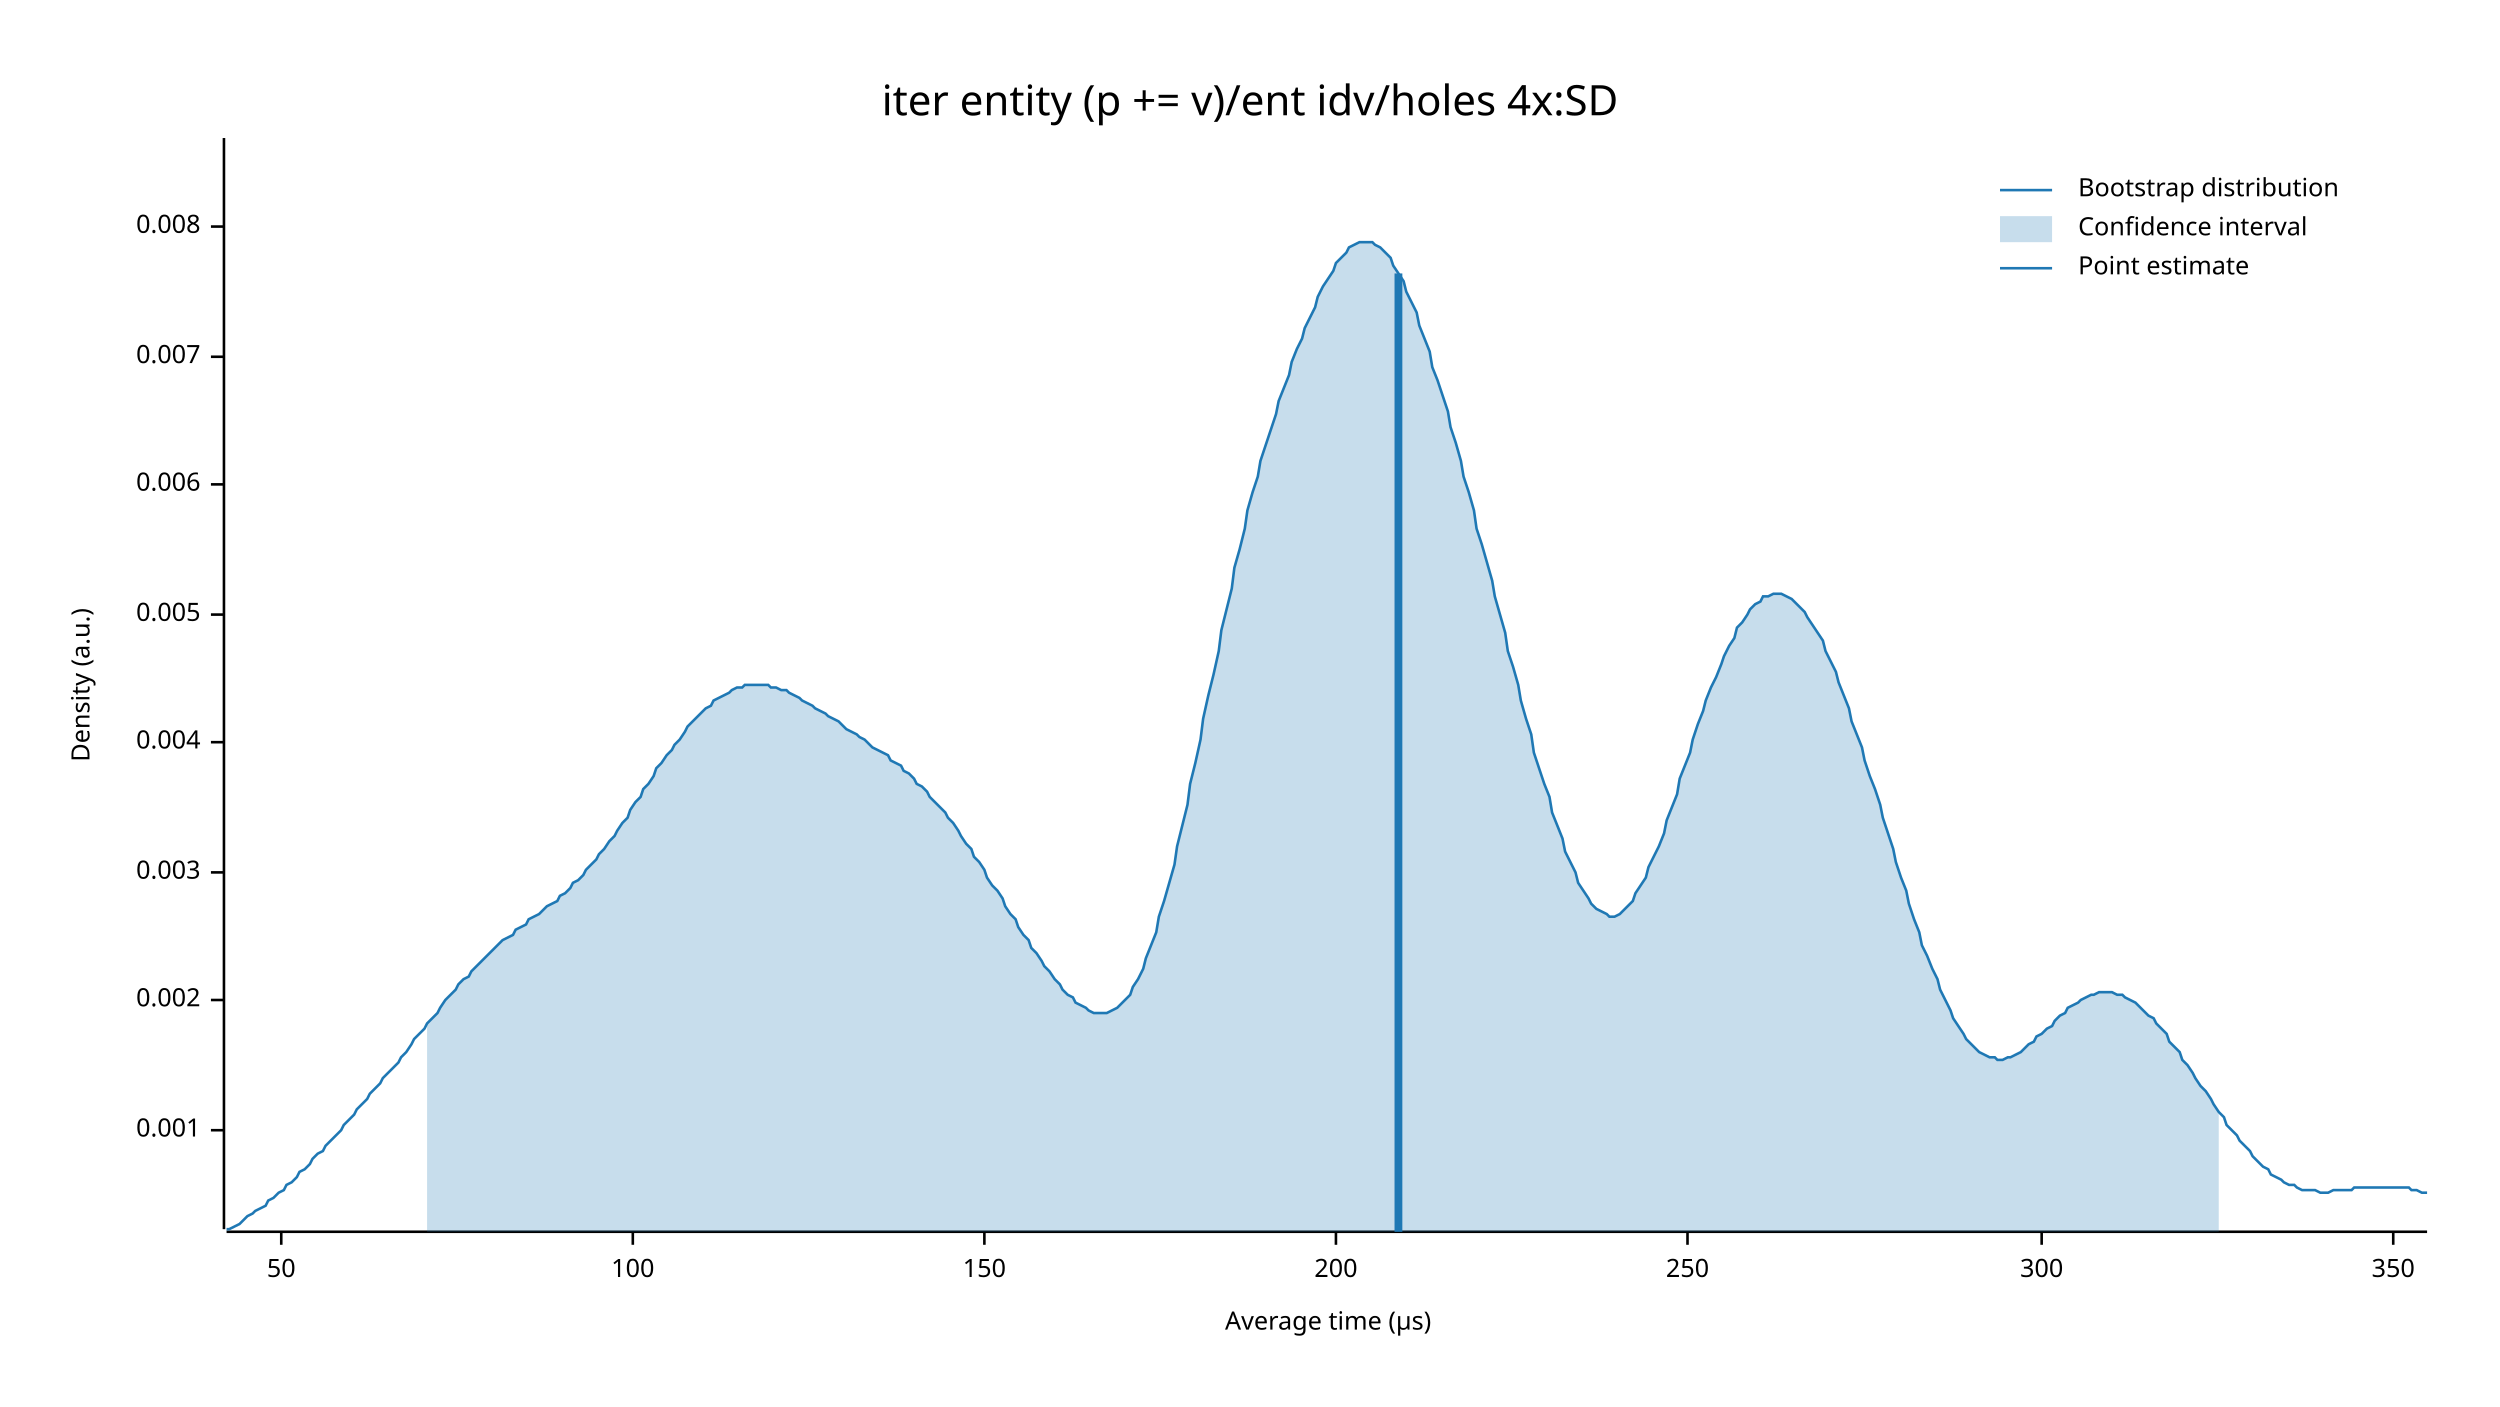
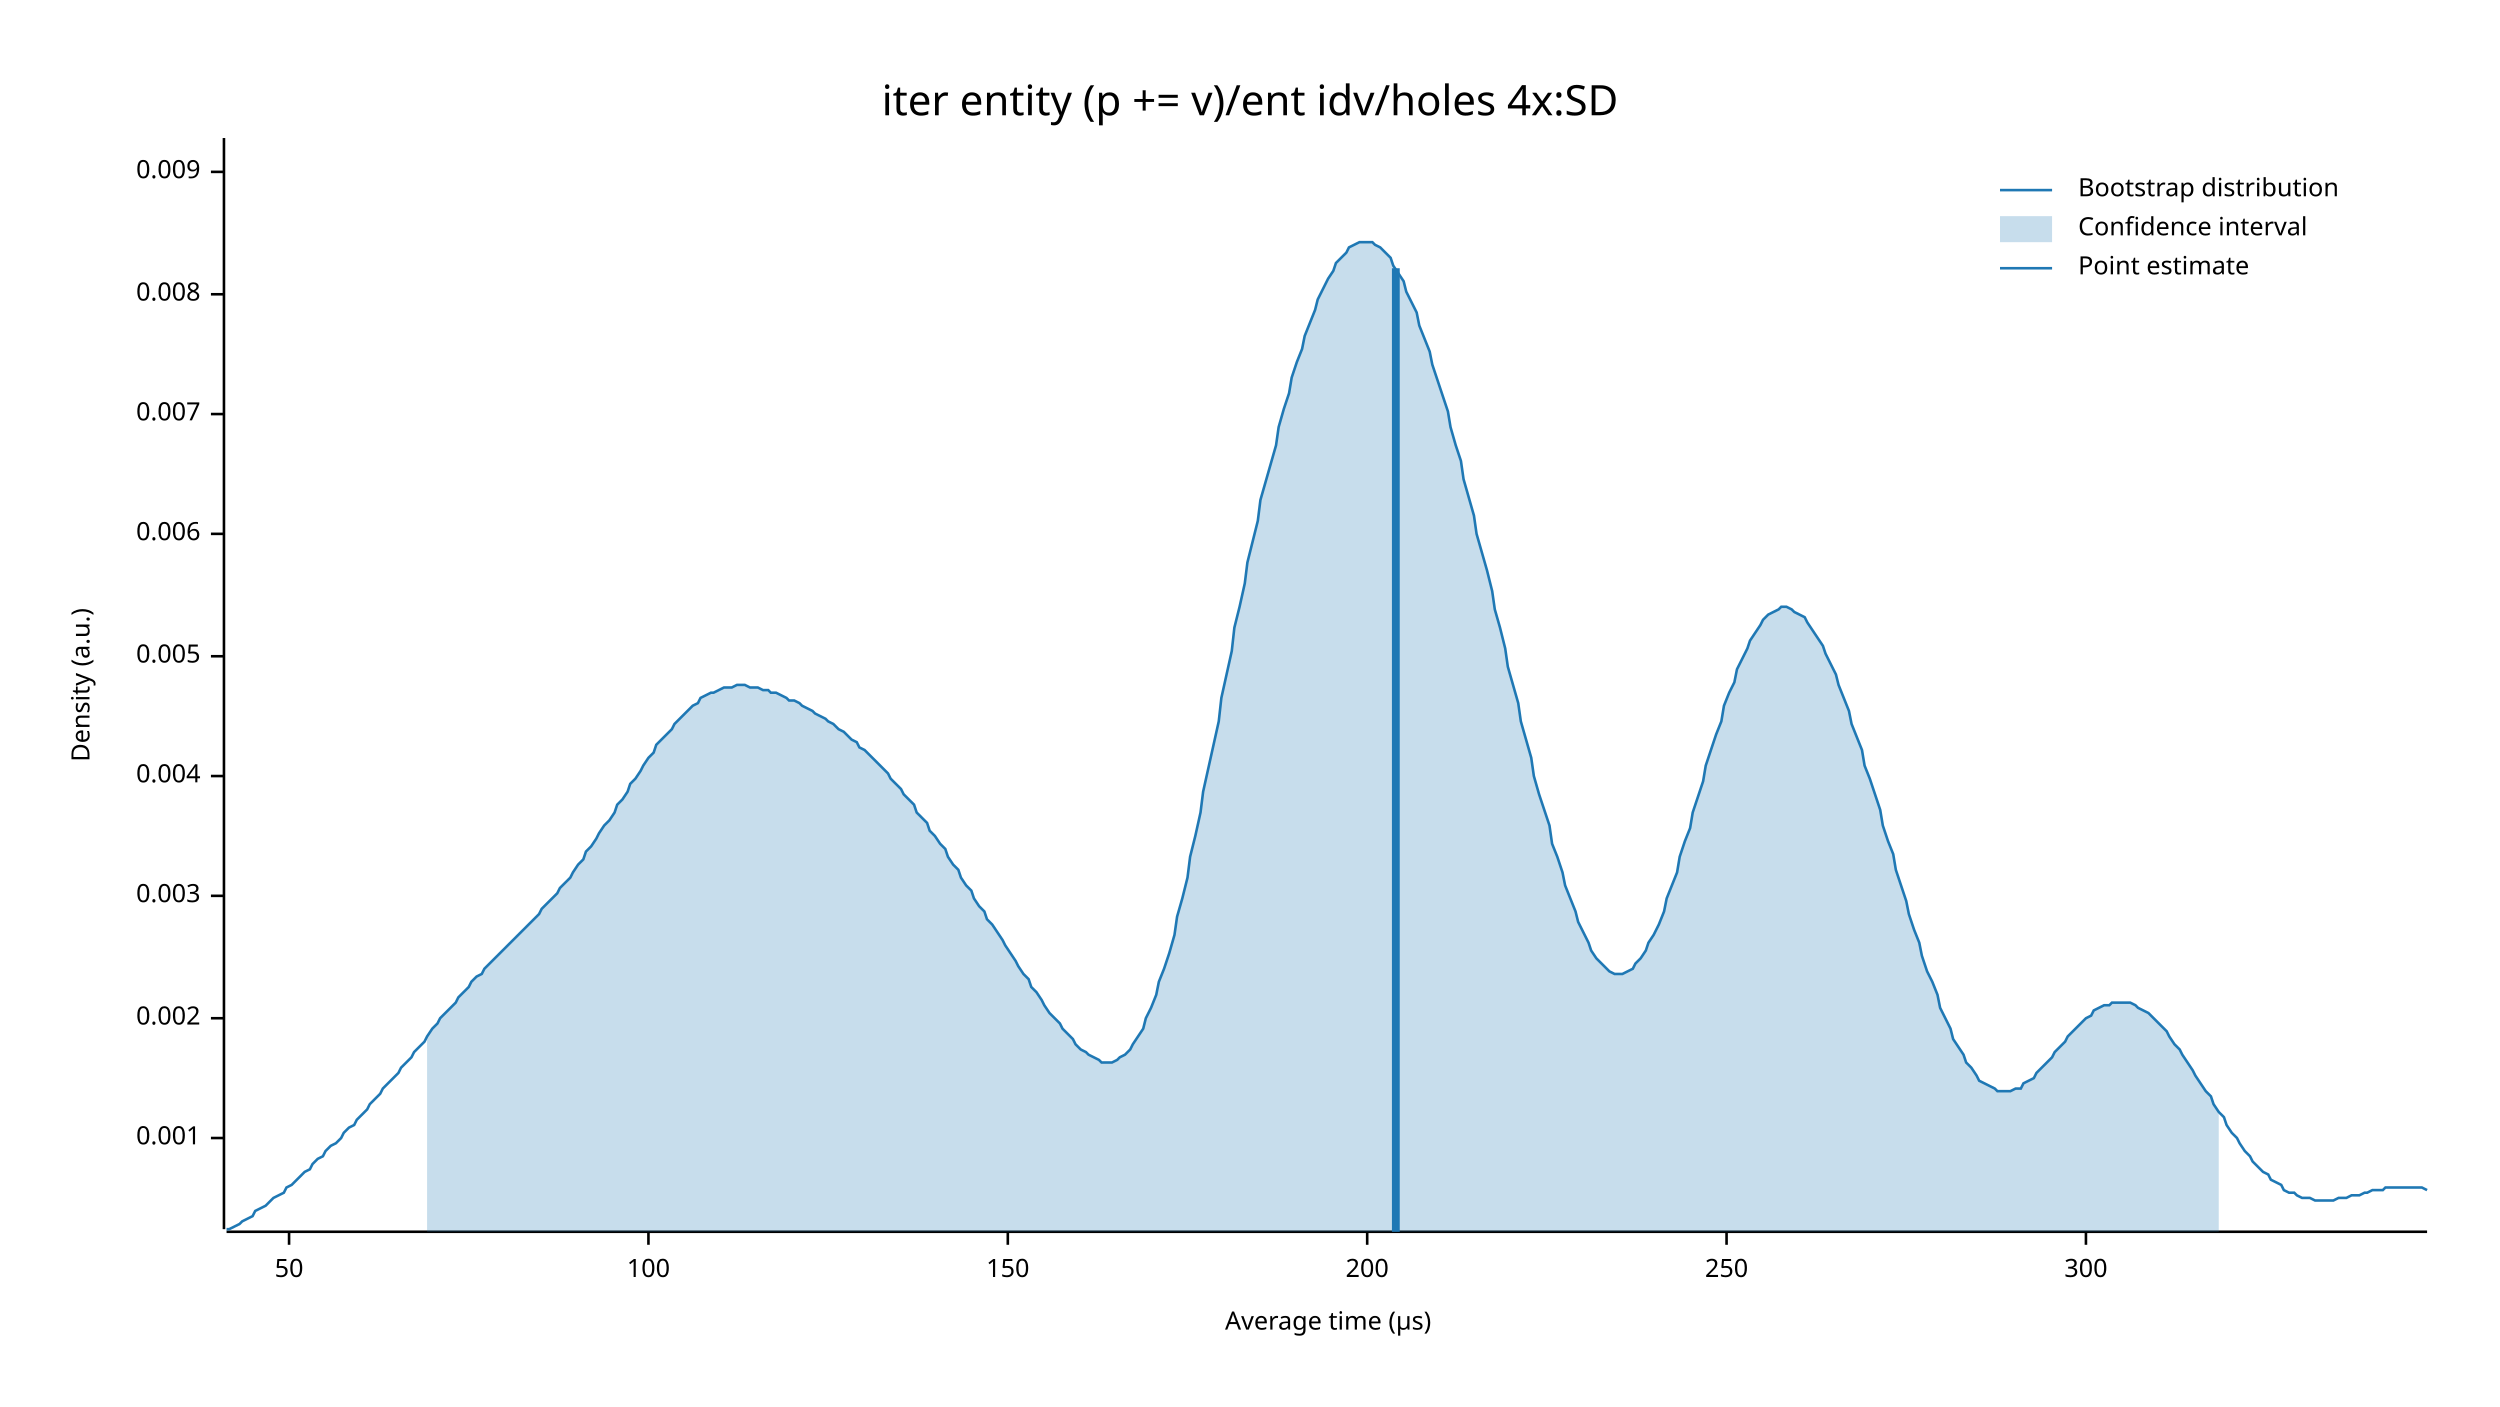
<svg xmlns="http://www.w3.org/2000/svg" width="960" height="540" viewBox="0 0 960 540">
  <text x="480" y="32" dy="0.76em" text-anchor="middle" font-family="sans-serif" font-size="16.129" opacity="1" fill="#000000">
iter entity (p += v)/ent idv/holes 4x:SD
</text>
  <text x="27" y="263" dy="0.76em" text-anchor="middle" font-family="sans-serif" font-size="9.677" opacity="1" fill="#000000" transform="rotate(270, 27, 263)">
Density (a.u.)
</text>
  <text x="510" y="513" dy="-0.5ex" text-anchor="middle" font-family="sans-serif" font-size="9.677" opacity="1" fill="#000000">
Average time (µs)
</text>
  <polyline fill="none" opacity="1" stroke="#000000" stroke-width="1" points="86,53 86,472 " />
-   <text x="77" y="434" dy="0.5ex" text-anchor="end" font-family="sans-serif" font-size="9.677" opacity="1" fill="#000000">
+   <text x="77" y="437" dy="0.5ex" text-anchor="end" font-family="sans-serif" font-size="9.677" opacity="1" fill="#000000">
0.001
</text>
-   <polyline fill="none" opacity="1" stroke="#000000" stroke-width="1" points="81,434 86,434 " />
-   <text x="77" y="384" dy="0.5ex" text-anchor="end" font-family="sans-serif" font-size="9.677" opacity="1" fill="#000000">
+   <polyline fill="none" opacity="1" stroke="#000000" stroke-width="1" points="81,437 86,437 " />
+   <text x="77" y="391" dy="0.5ex" text-anchor="end" font-family="sans-serif" font-size="9.677" opacity="1" fill="#000000">
0.002
</text>
-   <polyline fill="none" opacity="1" stroke="#000000" stroke-width="1" points="81,384 86,384 " />
-   <text x="77" y="335" dy="0.5ex" text-anchor="end" font-family="sans-serif" font-size="9.677" opacity="1" fill="#000000">
+   <polyline fill="none" opacity="1" stroke="#000000" stroke-width="1" points="81,391 86,391 " />
+   <text x="77" y="344" dy="0.5ex" text-anchor="end" font-family="sans-serif" font-size="9.677" opacity="1" fill="#000000">
0.003
</text>
-   <polyline fill="none" opacity="1" stroke="#000000" stroke-width="1" points="81,335 86,335 " />
-   <text x="77" y="285" dy="0.5ex" text-anchor="end" font-family="sans-serif" font-size="9.677" opacity="1" fill="#000000">
+   <polyline fill="none" opacity="1" stroke="#000000" stroke-width="1" points="81,344 86,344 " />
+   <text x="77" y="298" dy="0.5ex" text-anchor="end" font-family="sans-serif" font-size="9.677" opacity="1" fill="#000000">
0.004
</text>
-   <polyline fill="none" opacity="1" stroke="#000000" stroke-width="1" points="81,285 86,285 " />
-   <text x="77" y="236" dy="0.5ex" text-anchor="end" font-family="sans-serif" font-size="9.677" opacity="1" fill="#000000">
+   <polyline fill="none" opacity="1" stroke="#000000" stroke-width="1" points="81,298 86,298 " />
+   <text x="77" y="252" dy="0.5ex" text-anchor="end" font-family="sans-serif" font-size="9.677" opacity="1" fill="#000000">
0.005
</text>
-   <polyline fill="none" opacity="1" stroke="#000000" stroke-width="1" points="81,236 86,236 " />
-   <text x="77" y="186" dy="0.5ex" text-anchor="end" font-family="sans-serif" font-size="9.677" opacity="1" fill="#000000">
+   <polyline fill="none" opacity="1" stroke="#000000" stroke-width="1" points="81,252 86,252 " />
+   <text x="77" y="205" dy="0.5ex" text-anchor="end" font-family="sans-serif" font-size="9.677" opacity="1" fill="#000000">
0.006
</text>
-   <polyline fill="none" opacity="1" stroke="#000000" stroke-width="1" points="81,186 86,186 " />
-   <text x="77" y="137" dy="0.5ex" text-anchor="end" font-family="sans-serif" font-size="9.677" opacity="1" fill="#000000">
+   <polyline fill="none" opacity="1" stroke="#000000" stroke-width="1" points="81,205 86,205 " />
+   <text x="77" y="159" dy="0.5ex" text-anchor="end" font-family="sans-serif" font-size="9.677" opacity="1" fill="#000000">
0.007
</text>
-   <polyline fill="none" opacity="1" stroke="#000000" stroke-width="1" points="81,137 86,137 " />
-   <text x="77" y="87" dy="0.5ex" text-anchor="end" font-family="sans-serif" font-size="9.677" opacity="1" fill="#000000">
+   <polyline fill="none" opacity="1" stroke="#000000" stroke-width="1" points="81,159 86,159 " />
+   <text x="77" y="113" dy="0.5ex" text-anchor="end" font-family="sans-serif" font-size="9.677" opacity="1" fill="#000000">
0.008
</text>
-   <polyline fill="none" opacity="1" stroke="#000000" stroke-width="1" points="81,87 86,87 " />
+   <polyline fill="none" opacity="1" stroke="#000000" stroke-width="1" points="81,113 86,113 " />
+   <text x="77" y="66" dy="0.5ex" text-anchor="end" font-family="sans-serif" font-size="9.677" opacity="1" fill="#000000">
+ 0.009
+ </text>
+   <polyline fill="none" opacity="1" stroke="#000000" stroke-width="1" points="81,66 86,66 " />
  <polyline fill="none" opacity="1" stroke="#000000" stroke-width="1" points="87,473 932,473 " />
-   <text x="108" y="483" dy="0.76em" text-anchor="middle" font-family="sans-serif" font-size="9.677" opacity="1" fill="#000000">
+   <text x="111" y="483" dy="0.76em" text-anchor="middle" font-family="sans-serif" font-size="9.677" opacity="1" fill="#000000">
50
</text>
-   <polyline fill="none" opacity="1" stroke="#000000" stroke-width="1" points="108,473 108,478 " />
-   <text x="243" y="483" dy="0.76em" text-anchor="middle" font-family="sans-serif" font-size="9.677" opacity="1" fill="#000000">
+   <polyline fill="none" opacity="1" stroke="#000000" stroke-width="1" points="111,473 111,478 " />
+   <text x="249" y="483" dy="0.76em" text-anchor="middle" font-family="sans-serif" font-size="9.677" opacity="1" fill="#000000">
100
</text>
-   <polyline fill="none" opacity="1" stroke="#000000" stroke-width="1" points="243,473 243,478 " />
-   <text x="378" y="483" dy="0.76em" text-anchor="middle" font-family="sans-serif" font-size="9.677" opacity="1" fill="#000000">
+   <polyline fill="none" opacity="1" stroke="#000000" stroke-width="1" points="249,473 249,478 " />
+   <text x="387" y="483" dy="0.76em" text-anchor="middle" font-family="sans-serif" font-size="9.677" opacity="1" fill="#000000">
150
</text>
-   <polyline fill="none" opacity="1" stroke="#000000" stroke-width="1" points="378,473 378,478 " />
-   <text x="513" y="483" dy="0.76em" text-anchor="middle" font-family="sans-serif" font-size="9.677" opacity="1" fill="#000000">
+   <polyline fill="none" opacity="1" stroke="#000000" stroke-width="1" points="387,473 387,478 " />
+   <text x="525" y="483" dy="0.76em" text-anchor="middle" font-family="sans-serif" font-size="9.677" opacity="1" fill="#000000">
200
</text>
-   <polyline fill="none" opacity="1" stroke="#000000" stroke-width="1" points="513,473 513,478 " />
-   <text x="648" y="483" dy="0.76em" text-anchor="middle" font-family="sans-serif" font-size="9.677" opacity="1" fill="#000000">
+   <polyline fill="none" opacity="1" stroke="#000000" stroke-width="1" points="525,473 525,478 " />
+   <text x="663" y="483" dy="0.76em" text-anchor="middle" font-family="sans-serif" font-size="9.677" opacity="1" fill="#000000">
250
</text>
-   <polyline fill="none" opacity="1" stroke="#000000" stroke-width="1" points="648,473 648,478 " />
-   <text x="784" y="483" dy="0.76em" text-anchor="middle" font-family="sans-serif" font-size="9.677" opacity="1" fill="#000000">
+   <polyline fill="none" opacity="1" stroke="#000000" stroke-width="1" points="663,473 663,478 " />
+   <text x="801" y="483" dy="0.76em" text-anchor="middle" font-family="sans-serif" font-size="9.677" opacity="1" fill="#000000">
300
</text>
-   <polyline fill="none" opacity="1" stroke="#000000" stroke-width="1" points="784,473 784,478 " />
-   <text x="919" y="483" dy="0.76em" text-anchor="middle" font-family="sans-serif" font-size="9.677" opacity="1" fill="#000000">
- 350
- </text>
-   <polyline fill="none" opacity="1" stroke="#000000" stroke-width="1" points="919,473 919,478 " />
-   <polyline fill="none" opacity="1" stroke="#1F78B4" stroke-width="1" points="87,472 88,472 90,471 92,470 93,469 95,467 97,466 98,465 100,464 102,463 103,461 105,460 107,458 109,457 110,455 112,454 114,452 115,450 117,449 119,447 120,445 122,443 124,442 125,440 127,438 129,436 131,434 132,432 134,430 136,428 137,426 139,424 141,422 142,420 144,418 146,416 147,414 149,412 151,410 153,408 154,406 156,404 158,401 159,399 161,397 163,395 164,393 166,391 168,389 169,387 171,384 173,382 175,380 176,378 178,376 180,375 181,373 183,371 185,369 186,368 188,366 190,364 191,363 193,361 195,360 197,359 198,357 200,356 202,355 203,353 205,352 207,351 208,350 210,348 212,347 214,346 215,344 217,343 219,341 220,339 222,338 224,336 225,334 227,332 229,330 230,328 232,326 234,323 236,321 237,319 239,316 241,314 242,311 244,308 246,306 247,303 249,301 251,298 252,295 254,293 256,290 258,288 259,286 261,284 263,281 264,279 266,277 268,275 269,274 271,272 273,271 274,269 276,268 278,267 280,266 281,265 283,264 285,264 286,263 288,263 290,263 291,263 293,263 295,263 296,264 298,264 300,265 302,265 303,266 305,267 307,268 308,269 310,270 312,271 313,272 315,273 317,274 318,275 320,276 322,277 324,279 325,280 327,281 329,282 330,283 332,284 334,286 335,287 337,288 339,289 341,290 342,292 344,293 346,294 347,296 349,297 351,299 352,301 354,302 356,304 357,306 359,308 361,310 363,312 364,314 366,316 368,319 369,321 371,324 373,326 374,329 376,331 378,334 379,337 381,340 383,342 385,345 386,348 388,351 390,353 391,356 393,359 395,361 396,364 398,366 400,369 401,371 403,373 405,376 407,378 408,380 410,382 412,383 413,385 415,386 417,387 418,388 420,389 422,389 423,389 425,389 427,388 429,387 430,386 432,384 434,382 435,379 437,376 439,372 440,368 442,363 444,358 445,352 447,346 449,339 451,332 452,325 454,317 456,309 457,301 459,293 461,284 462,276 464,267 466,259 468,250 469,242 471,234 473,226 474,218 476,211 478,203 479,196 481,189 483,183 484,177 486,171 488,165 490,159 491,154 493,149 495,144 496,139 498,134 500,130 501,126 503,122 505,118 506,114 508,110 510,107 512,104 513,101 515,99 517,97 518,95 520,94 522,93 523,93 525,93 527,93 528,94 530,95 532,97 534,99 535,102 537,105 539,108 540,112 542,116 544,120 545,125 547,130 549,135 550,141 552,146 554,152 556,158 557,164 559,170 561,177 562,183 564,189 566,196 567,203 569,209 571,216 573,223 574,229 576,236 578,243 579,250 581,256 583,263 584,269 586,276 588,282 589,289 591,295 593,301 595,306 596,312 598,317 600,322 601,327 603,331 605,335 606,339 608,342 610,345 611,347 613,349 615,350 617,351 618,352 620,352 622,351 623,350 625,348 627,346 628,343 630,340 632,337 633,333 635,329 637,325 639,320 640,315 642,310 644,305 645,299 647,294 649,289 650,284 652,278 654,273 655,269 657,264 659,260 661,255 662,252 664,248 666,245 667,241 669,239 671,236 672,234 674,232 676,231 677,229 679,229 681,228 683,228 684,228 686,229 688,230 689,231 691,233 693,235 694,237 696,240 698,243 700,246 701,250 703,254 705,258 706,262 708,267 710,272 711,277 713,282 715,287 716,292 718,298 720,303 722,309 723,314 725,320 727,326 728,331 730,337 732,342 733,347 735,353 737,358 738,363 740,367 742,372 744,376 745,380 747,384 749,388 750,391 752,394 754,397 755,399 757,401 759,403 760,404 762,405 764,406 766,406 767,407 769,407 771,406 772,406 774,405 776,404 777,403 779,401 781,400 782,398 784,397 786,395 788,394 789,392 791,390 793,389 794,387 796,386 798,385 799,384 801,383 803,382 804,382 806,381 808,381 810,381 811,381 813,382 815,382 816,383 818,384 820,385 821,386 823,388 825,390 827,391 828,393 830,395 832,397 833,400 835,402 837,404 838,407 840,409 842,412 843,414 845,417 847,419 849,422 850,424 852,427 854,429 855,432 857,434 859,436 860,438 862,440 864,442 865,444 867,446 869,448 871,449 872,451 874,452 876,453 877,454 879,455 881,455 882,456 884,457 886,457 887,457 889,457 891,458 893,458 894,458 896,457 898,457 899,457 901,457 903,457 904,456 906,456 908,456 909,456 911,456 913,456 915,456 916,456 918,456 920,456 921,456 923,456 925,456 926,457 928,457 930,458 932,458 " />
-   <polygon opacity="0.25" fill="#1F78B4" points="164,393 166,391 168,389 169,387 171,384 173,382 175,380 176,378 178,376 180,375 181,373 183,371 185,369 186,368 188,366 190,364 191,363 193,361 195,360 197,359 198,357 200,356 202,355 203,353 205,352 207,351 208,350 210,348 212,347 214,346 215,344 217,343 219,341 220,339 222,338 224,336 225,334 227,332 229,330 230,328 232,326 234,323 236,321 237,319 239,316 241,314 242,311 244,308 246,306 247,303 249,301 251,298 252,295 254,293 256,290 258,288 259,286 261,284 263,281 264,279 266,277 268,275 269,274 271,272 273,271 274,269 276,268 278,267 280,266 281,265 283,264 285,264 286,263 288,263 290,263 291,263 293,263 295,263 296,264 298,264 300,265 302,265 303,266 305,267 307,268 308,269 310,270 312,271 313,272 315,273 317,274 318,275 320,276 322,277 324,279 325,280 327,281 329,282 330,283 332,284 334,286 335,287 337,288 339,289 341,290 342,292 344,293 346,294 347,296 349,297 351,299 352,301 354,302 356,304 357,306 359,308 361,310 363,312 364,314 366,316 368,319 369,321 371,324 373,326 374,329 376,331 378,334 379,337 381,340 383,342 385,345 386,348 388,351 390,353 391,356 393,359 395,361 396,364 398,366 400,369 401,371 403,373 405,376 407,378 408,380 410,382 412,383 413,385 415,386 417,387 418,388 420,389 422,389 423,389 425,389 427,388 429,387 430,386 432,384 434,382 435,379 437,376 439,372 440,368 442,363 444,358 445,352 447,346 449,339 451,332 452,325 454,317 456,309 457,301 459,293 461,284 462,276 464,267 466,259 468,250 469,242 471,234 473,226 474,218 476,211 478,203 479,196 481,189 483,183 484,177 486,171 488,165 490,159 491,154 493,149 495,144 496,139 498,134 500,130 501,126 503,122 505,118 506,114 508,110 510,107 512,104 513,101 515,99 517,97 518,95 520,94 522,93 523,93 525,93 527,93 528,94 530,95 532,97 534,99 535,102 537,105 539,108 540,112 542,116 544,120 545,125 547,130 549,135 550,141 552,146 554,152 556,158 557,164 559,170 561,177 562,183 564,189 566,196 567,203 569,209 571,216 573,223 574,229 576,236 578,243 579,250 581,256 583,263 584,269 586,276 588,282 589,289 591,295 593,301 595,306 596,312 598,317 600,322 601,327 603,331 605,335 606,339 608,342 610,345 611,347 613,349 615,350 617,351 618,352 620,352 622,351 623,350 625,348 627,346 628,343 630,340 632,337 633,333 635,329 637,325 639,320 640,315 642,310 644,305 645,299 647,294 649,289 650,284 652,278 654,273 655,269 657,264 659,260 661,255 662,252 664,248 666,245 667,241 669,239 671,236 672,234 674,232 676,231 677,229 679,229 681,228 683,228 684,228 686,229 688,230 689,231 691,233 693,235 694,237 696,240 698,243 700,246 701,250 703,254 705,258 706,262 708,267 710,272 711,277 713,282 715,287 716,292 718,298 720,303 722,309 723,314 725,320 727,326 728,331 730,337 732,342 733,347 735,353 737,358 738,363 740,367 742,372 744,376 745,380 747,384 749,388 750,391 752,394 754,397 755,399 757,401 759,403 760,404 762,405 764,406 766,406 767,407 769,407 771,406 772,406 774,405 776,404 777,403 779,401 781,400 782,398 784,397 786,395 788,394 789,392 791,390 793,389 794,387 796,386 798,385 799,384 801,383 803,382 804,382 806,381 808,381 810,381 811,381 813,382 815,382 816,383 818,384 820,385 821,386 823,388 825,390 827,391 828,393 830,395 832,397 833,400 835,402 837,404 838,407 840,409 842,412 843,414 845,417 847,419 849,422 850,424 852,427 852,473 164,473 " />
-   <polyline fill="none" opacity="1" stroke="#1F78B4" stroke-width="3" points="537,473 537,105 " />
+   <polyline fill="none" opacity="1" stroke="#000000" stroke-width="1" points="801,473 801,478 " />
+   <polyline fill="none" opacity="1" stroke="#1F78B4" stroke-width="1" points="87,472 88,472 90,471 92,470 93,469 95,468 97,467 98,465 100,464 102,463 103,462 105,460 107,459 109,458 110,456 112,455 114,453 115,452 117,450 119,449 120,447 122,445 124,444 125,442 127,440 129,439 131,437 132,435 134,433 136,432 137,430 139,428 141,426 142,424 144,422 146,420 147,418 149,416 151,414 153,412 154,410 156,408 158,406 159,404 161,402 163,400 164,398 166,395 168,393 169,391 171,389 173,387 175,385 176,383 178,381 180,379 181,377 183,375 185,374 186,372 188,370 190,368 191,367 193,365 195,363 197,361 198,360 200,358 202,356 203,355 205,353 207,351 208,349 210,347 212,345 214,343 215,341 217,339 219,337 220,335 222,332 224,330 225,327 227,325 229,322 230,320 232,317 234,315 236,312 237,309 239,307 241,304 242,301 244,299 246,296 247,294 249,291 251,289 252,286 254,284 256,282 258,280 259,278 261,276 263,274 264,273 266,271 268,270 269,268 271,267 273,266 274,266 276,265 278,264 280,264 281,264 283,263 285,263 286,263 288,264 290,264 291,264 293,265 295,265 296,266 298,266 300,267 302,268 303,269 305,269 307,270 308,271 310,272 312,273 313,274 315,275 317,276 318,277 320,278 322,280 324,281 325,282 327,284 329,285 330,287 332,288 334,290 335,291 337,293 339,295 341,297 342,299 344,301 346,303 347,305 349,307 351,309 352,312 354,314 356,316 357,319 359,321 361,324 363,326 364,329 366,332 368,334 369,337 371,340 373,342 374,345 376,348 378,350 379,353 381,355 383,358 385,361 386,363 388,366 390,369 391,371 393,374 395,376 396,379 398,381 400,384 401,386 403,389 405,391 407,393 408,395 410,397 412,399 413,401 415,403 417,404 418,405 420,406 422,407 423,408 425,408 427,408 429,407 430,406 432,405 434,403 435,401 437,398 439,395 440,391 442,387 444,382 445,377 447,372 449,366 451,359 452,352 454,345 456,337 457,329 459,321 461,312 462,304 464,295 466,286 468,277 469,268 471,259 473,250 474,241 476,233 478,224 479,216 481,208 483,200 484,192 486,185 488,178 490,171 491,164 493,157 495,151 496,145 498,139 500,134 501,129 503,124 505,119 506,115 508,111 510,107 512,104 513,101 515,99 517,97 518,95 520,94 522,93 523,93 525,93 527,93 528,94 530,95 532,97 534,99 535,102 537,105 539,108 540,112 542,116 544,120 545,125 547,130 549,135 550,140 552,146 554,152 556,158 557,164 559,171 561,177 562,184 564,191 566,198 567,205 569,212 571,219 573,227 574,234 576,241 578,249 579,256 581,263 583,270 584,277 586,284 588,291 589,298 591,305 593,311 595,317 596,324 598,329 600,335 601,340 603,345 605,350 606,354 608,358 610,362 611,365 613,368 615,370 617,372 618,373 620,374 622,374 623,374 625,373 627,372 628,370 630,368 632,365 633,362 635,359 637,355 639,350 640,345 642,340 644,335 645,329 647,323 649,318 650,312 652,306 654,300 655,294 657,288 659,282 661,277 662,271 664,266 666,262 667,257 669,253 671,249 672,246 674,243 676,240 677,238 679,236 681,235 683,234 684,233 686,233 688,234 689,235 691,236 693,237 694,239 696,242 698,245 700,248 701,251 703,255 705,259 706,263 708,268 710,273 711,278 713,283 715,288 716,294 718,299 720,305 722,311 723,317 725,323 727,328 728,334 730,340 732,346 733,351 735,357 737,362 738,367 740,373 742,377 744,382 745,387 747,391 749,395 750,399 752,402 754,405 755,408 757,410 759,413 760,415 762,416 764,417 766,418 767,419 769,419 771,419 772,419 774,418 776,418 777,416 779,415 781,414 782,412 784,410 786,408 788,406 789,404 791,402 793,400 794,398 796,396 798,394 799,393 801,391 803,390 804,388 806,387 808,386 810,386 811,385 813,385 815,385 816,385 818,385 820,386 821,387 823,388 825,389 827,391 828,392 830,394 832,396 833,398 835,401 837,403 838,405 840,408 842,411 843,413 845,416 847,419 849,421 850,424 852,427 854,429 855,432 857,435 859,437 860,439 862,442 864,444 865,446 867,448 869,450 871,451 872,453 874,454 876,455 877,457 879,458 881,458 882,459 884,460 886,460 887,460 889,461 891,461 893,461 894,461 896,461 898,460 899,460 901,460 903,459 904,459 906,459 908,458 909,458 911,457 913,457 915,457 916,456 918,456 920,456 921,456 923,456 925,456 926,456 928,456 930,456 932,457 " />
+   <polygon opacity="0.25" fill="#1F78B4" points="164,398 166,395 168,393 169,391 171,389 173,387 175,385 176,383 178,381 180,379 181,377 183,375 185,374 186,372 188,370 190,368 191,367 193,365 195,363 197,361 198,360 200,358 202,356 203,355 205,353 207,351 208,349 210,347 212,345 214,343 215,341 217,339 219,337 220,335 222,332 224,330 225,327 227,325 229,322 230,320 232,317 234,315 236,312 237,309 239,307 241,304 242,301 244,299 246,296 247,294 249,291 251,289 252,286 254,284 256,282 258,280 259,278 261,276 263,274 264,273 266,271 268,270 269,268 271,267 273,266 274,266 276,265 278,264 280,264 281,264 283,263 285,263 286,263 288,264 290,264 291,264 293,265 295,265 296,266 298,266 300,267 302,268 303,269 305,269 307,270 308,271 310,272 312,273 313,274 315,275 317,276 318,277 320,278 322,280 324,281 325,282 327,284 329,285 330,287 332,288 334,290 335,291 337,293 339,295 341,297 342,299 344,301 346,303 347,305 349,307 351,309 352,312 354,314 356,316 357,319 359,321 361,324 363,326 364,329 366,332 368,334 369,337 371,340 373,342 374,345 376,348 378,350 379,353 381,355 383,358 385,361 386,363 388,366 390,369 391,371 393,374 395,376 396,379 398,381 400,384 401,386 403,389 405,391 407,393 408,395 410,397 412,399 413,401 415,403 417,404 418,405 420,406 422,407 423,408 425,408 427,408 429,407 430,406 432,405 434,403 435,401 437,398 439,395 440,391 442,387 444,382 445,377 447,372 449,366 451,359 452,352 454,345 456,337 457,329 459,321 461,312 462,304 464,295 466,286 468,277 469,268 471,259 473,250 474,241 476,233 478,224 479,216 481,208 483,200 484,192 486,185 488,178 490,171 491,164 493,157 495,151 496,145 498,139 500,134 501,129 503,124 505,119 506,115 508,111 510,107 512,104 513,101 515,99 517,97 518,95 520,94 522,93 523,93 525,93 527,93 528,94 530,95 532,97 534,99 535,102 537,105 539,108 540,112 542,116 544,120 545,125 547,130 549,135 550,140 552,146 554,152 556,158 557,164 559,171 561,177 562,184 564,191 566,198 567,205 569,212 571,219 573,227 574,234 576,241 578,249 579,256 581,263 583,270 584,277 586,284 588,291 589,298 591,305 593,311 595,317 596,324 598,329 600,335 601,340 603,345 605,350 606,354 608,358 610,362 611,365 613,368 615,370 617,372 618,373 620,374 622,374 623,374 625,373 627,372 628,370 630,368 632,365 633,362 635,359 637,355 639,350 640,345 642,340 644,335 645,329 647,323 649,318 650,312 652,306 654,300 655,294 657,288 659,282 661,277 662,271 664,266 666,262 667,257 669,253 671,249 672,246 674,243 676,240 677,238 679,236 681,235 683,234 684,233 686,233 688,234 689,235 691,236 693,237 694,239 696,242 698,245 700,248 701,251 703,255 705,259 706,263 708,268 710,273 711,278 713,283 715,288 716,294 718,299 720,305 722,311 723,317 725,323 727,328 728,334 730,340 732,346 733,351 735,357 737,362 738,367 740,373 742,377 744,382 745,387 747,391 749,395 750,399 752,402 754,405 755,408 757,410 759,413 760,415 762,416 764,417 766,418 767,419 769,419 771,419 772,419 774,418 776,418 777,416 779,415 781,414 782,412 784,410 786,408 788,406 789,404 791,402 793,400 794,398 796,396 798,394 799,393 801,391 803,390 804,388 806,387 808,386 810,386 811,385 813,385 815,385 816,385 818,385 820,386 821,387 823,388 825,389 827,391 828,392 830,394 832,396 833,398 835,401 837,403 838,405 840,408 842,411 843,413 845,416 847,419 849,421 850,424 852,427 852,473 164,473 " />
+   <polyline fill="none" opacity="1" stroke="#1F78B4" stroke-width="3" points="536,473 536,103 " />
  <text x="798" y="68" dy="0.76em" text-anchor="start" font-family="sans-serif" font-size="9.677" opacity="1" fill="#000000">
Bootstrap distribution
</text>
  <text x="798" y="83" dy="0.76em" text-anchor="start" font-family="sans-serif" font-size="9.677" opacity="1" fill="#000000">
Confidence interval
</text>
  <text x="798" y="98" dy="0.76em" text-anchor="start" font-family="sans-serif" font-size="9.677" opacity="1" fill="#000000">
Point estimate
</text>
  <polyline fill="none" opacity="1" stroke="#1F78B4" stroke-width="1" points="768,73 788,73 " />
  <rect x="768" y="83" width="20" height="10" opacity="0.25" fill="#1F78B4" stroke="none" />
  <polyline fill="none" opacity="1" stroke="#1F78B4" stroke-width="1" points="768,103 788,103 " />
</svg>
